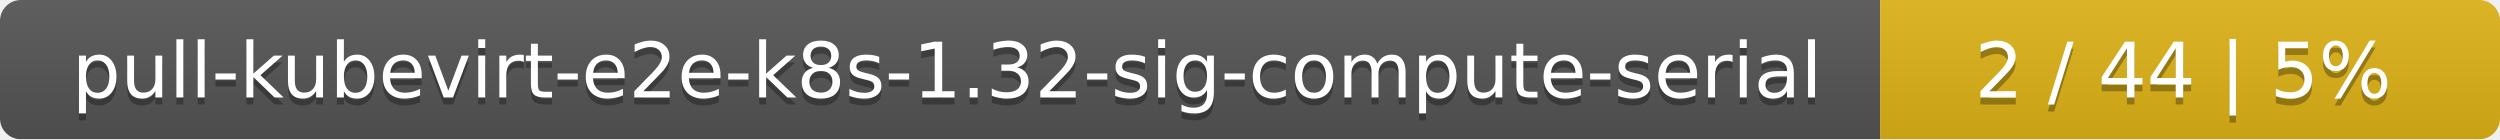
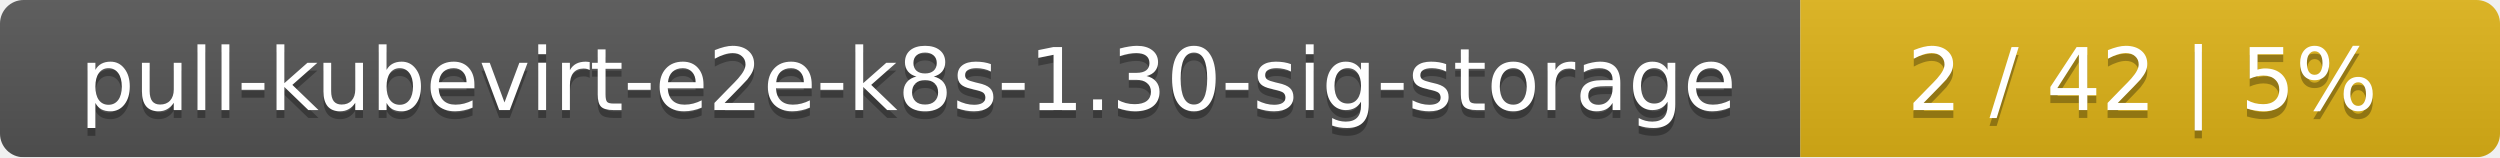
- <svg xmlns="http://www.w3.org/2000/svg" width="359" height="20">
+ <svg xmlns="http://www.w3.org/2000/svg" width="318" height="20">
  <linearGradient id="smooth" x2="0" y2="100%">
    <stop offset="0" stop-color="#bbb" stop-opacity=".1" />
    <stop offset="1" stop-opacity=".1" />
  </linearGradient>
  <mask id="round">
-     <rect width="359" height="20" rx="3" fill="#fff" />
+     <rect width="318" height="20" rx="3" fill="#fff" />
  </mask>
  <g mask="url(#round)">
-     <rect width="270" height="20" fill="#555" />
-     <rect x="270" width="89" height="20" fill="#dfb317" />
-     <rect width="359" height="20" fill="url(#smooth)" />
+     <rect width="229" height="20" fill="#555" />
+     <rect x="229" width="89" height="20" fill="#dfb317" />
+     <rect width="318" height="20" fill="url(#smooth)" />
  </g>
  <g fill="#fff" text-anchor="middle" font-family="DejaVu Sans,Verdana,Geneva,sans-serif" font-size="11">
-     <text x="136" y="15" fill="#010101" fill-opacity=".3">pull-kubevirt-e2e-k8s-1.32-sig-compute-serial</text>
-     <text x="136" y="14">pull-kubevirt-e2e-k8s-1.32-sig-compute-serial</text>
-     <text x="313.5" y="15" fill="#010101" fill-opacity=".3">2 / 44    |    5%</text>
-     <text x="313.5" y="14">2 / 44    |    5%</text>
+     <text x="115.5" y="15" fill="#010101" fill-opacity=".3">pull-kubevirt-e2e-k8s-1.30-sig-storage</text>
+     <text x="115.5" y="14">pull-kubevirt-e2e-k8s-1.30-sig-storage</text>
+     <text x="272.5" y="15" fill="#010101" fill-opacity=".3">2 / 42    |    5%</text>
+     <text x="272.5" y="14">2 / 42    |    5%</text>
  </g>
</svg>
